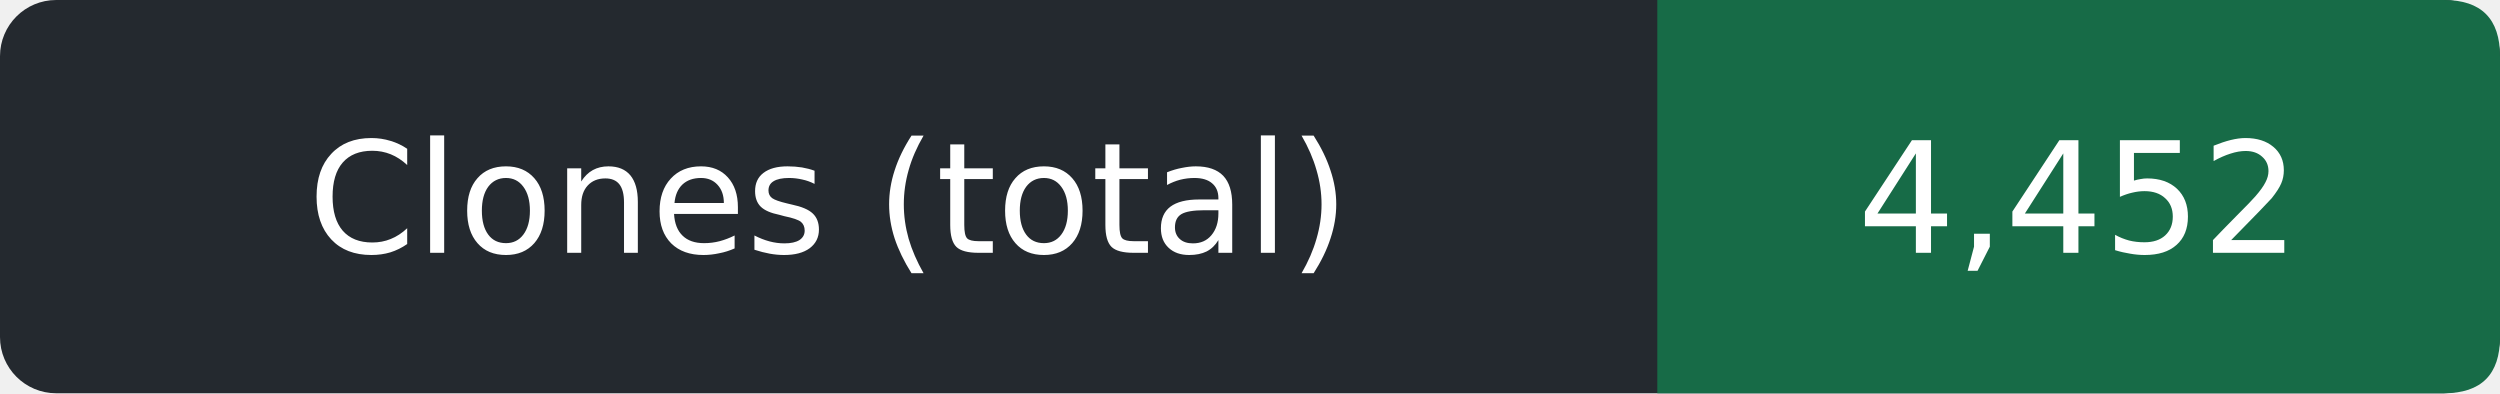
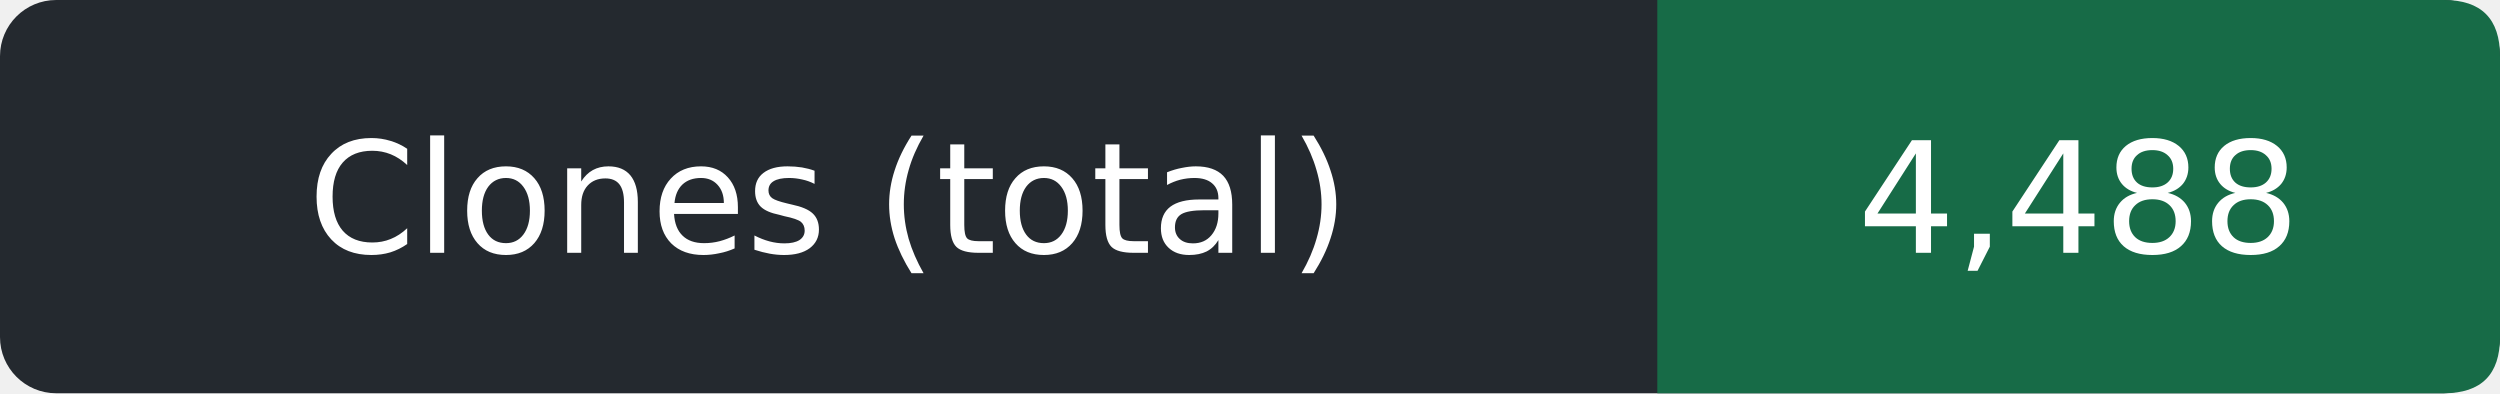
- <svg xmlns="http://www.w3.org/2000/svg" width="178" height="28" role="img" aria-label="Clones (total): 4,452">
+ <svg xmlns="http://www.w3.org/2000/svg" width="178" height="28" role="img" aria-label="Clones (total): 4,488">
  <rect width="178" height="28" rx="4" fill="#24292f" />
  <path d="M118 0h56q4 0 4 4v20q0 4-4 4h-56z" fill="#176b47" />
  <g fill="#fff" text-anchor="middle" font-family="Verdana,DejaVu Sans,sans-serif" font-size="11">
    <text x="59.0" y="18">Clones (total)</text>
-     <text x="148.0" y="18">4,452</text>
+     <text x="148.0" y="18">4,488</text>
  </g>
</svg>
